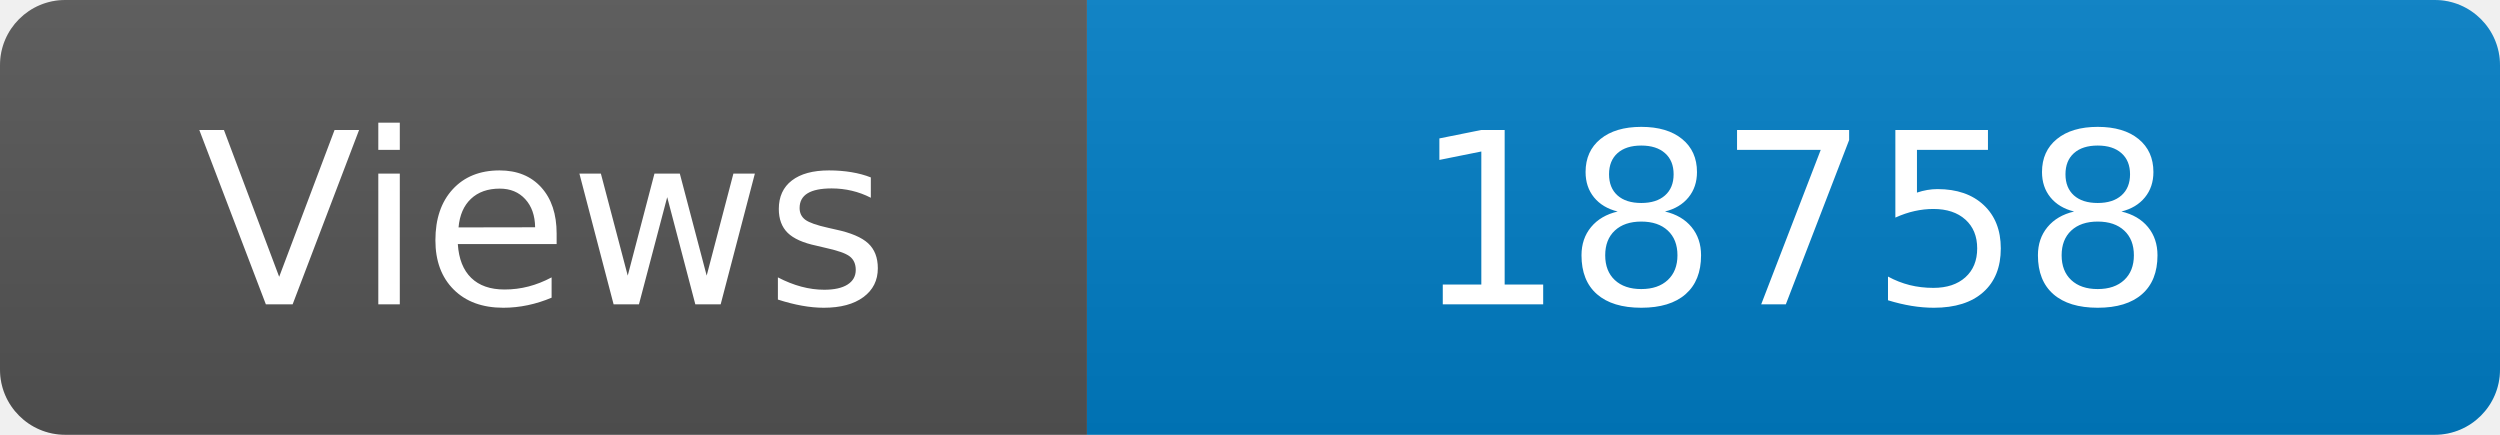
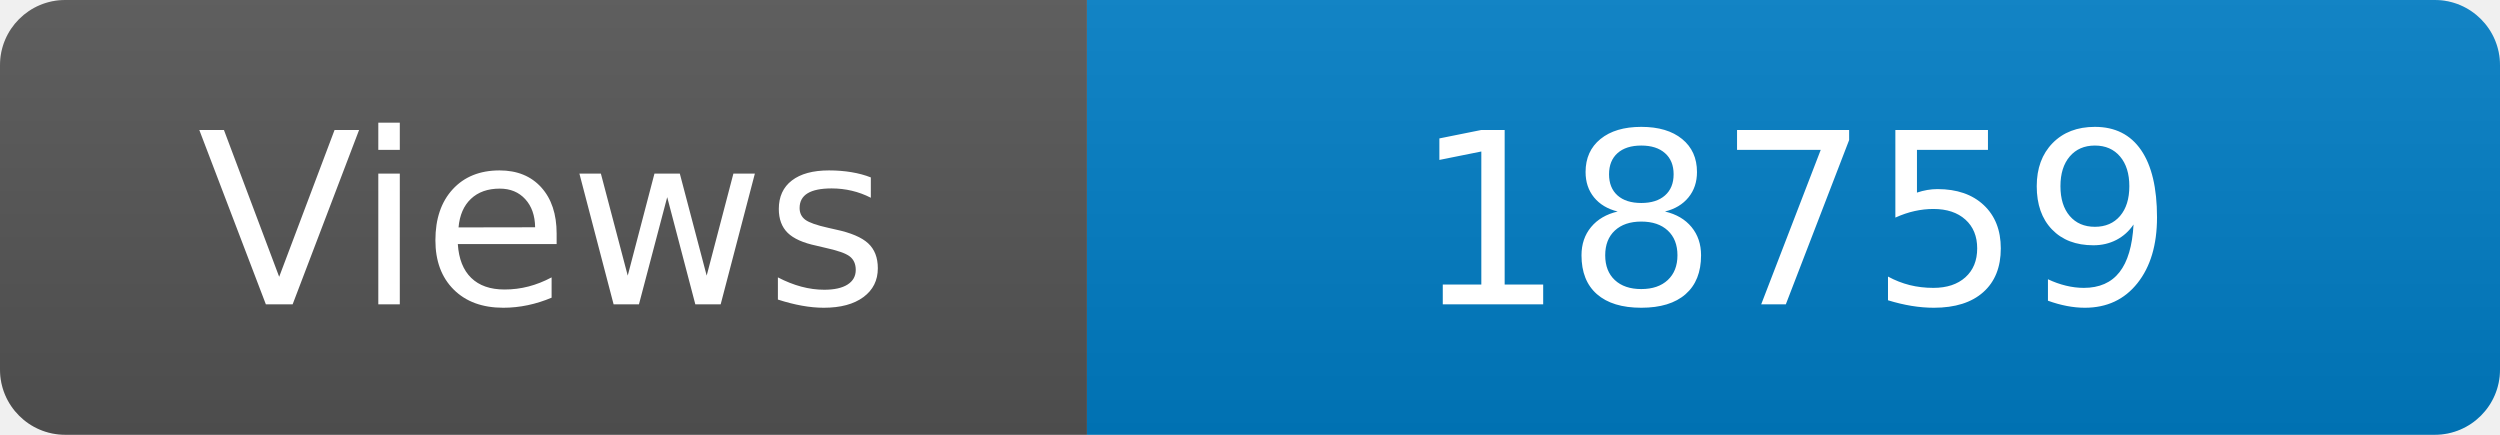
<svg xmlns="http://www.w3.org/2000/svg" width="115" height="20" role="img" aria-label="Maintained?: yes">
  <linearGradient id="s" x2="0" y2="100%">
    <stop offset="0" stop-color="#bbb" stop-opacity=".1" />
    <stop offset="1" stop-opacity=".1" />
  </linearGradient>
  <clipPath id="r">
    <rect width="115" height="20" rx="3" fill="#fff" />
  </clipPath>
  <g clip-path="url(#r)">
    <rect width="50" height="20" fill="#555" />
    <rect x="50" width="160" height="20" fill="#007ec6" />
    <rect width="115" height="20" fill="url(#s)" />
  </g>
  <g fill="#fff" text-anchor="middle" font-family="Verdana,Geneva,DejaVu Sans,sans-serif" font-size="110">
    <text x="250" y="140" transform="scale(.1)" fill="#fff">Views</text>
-     <text x="825" y="140" transform="scale(.1)" fill="#fff">18758</text>
+     <text x="825" y="140" transform="scale(.1)" fill="#fff">18759</text>
  </g>
</svg>
